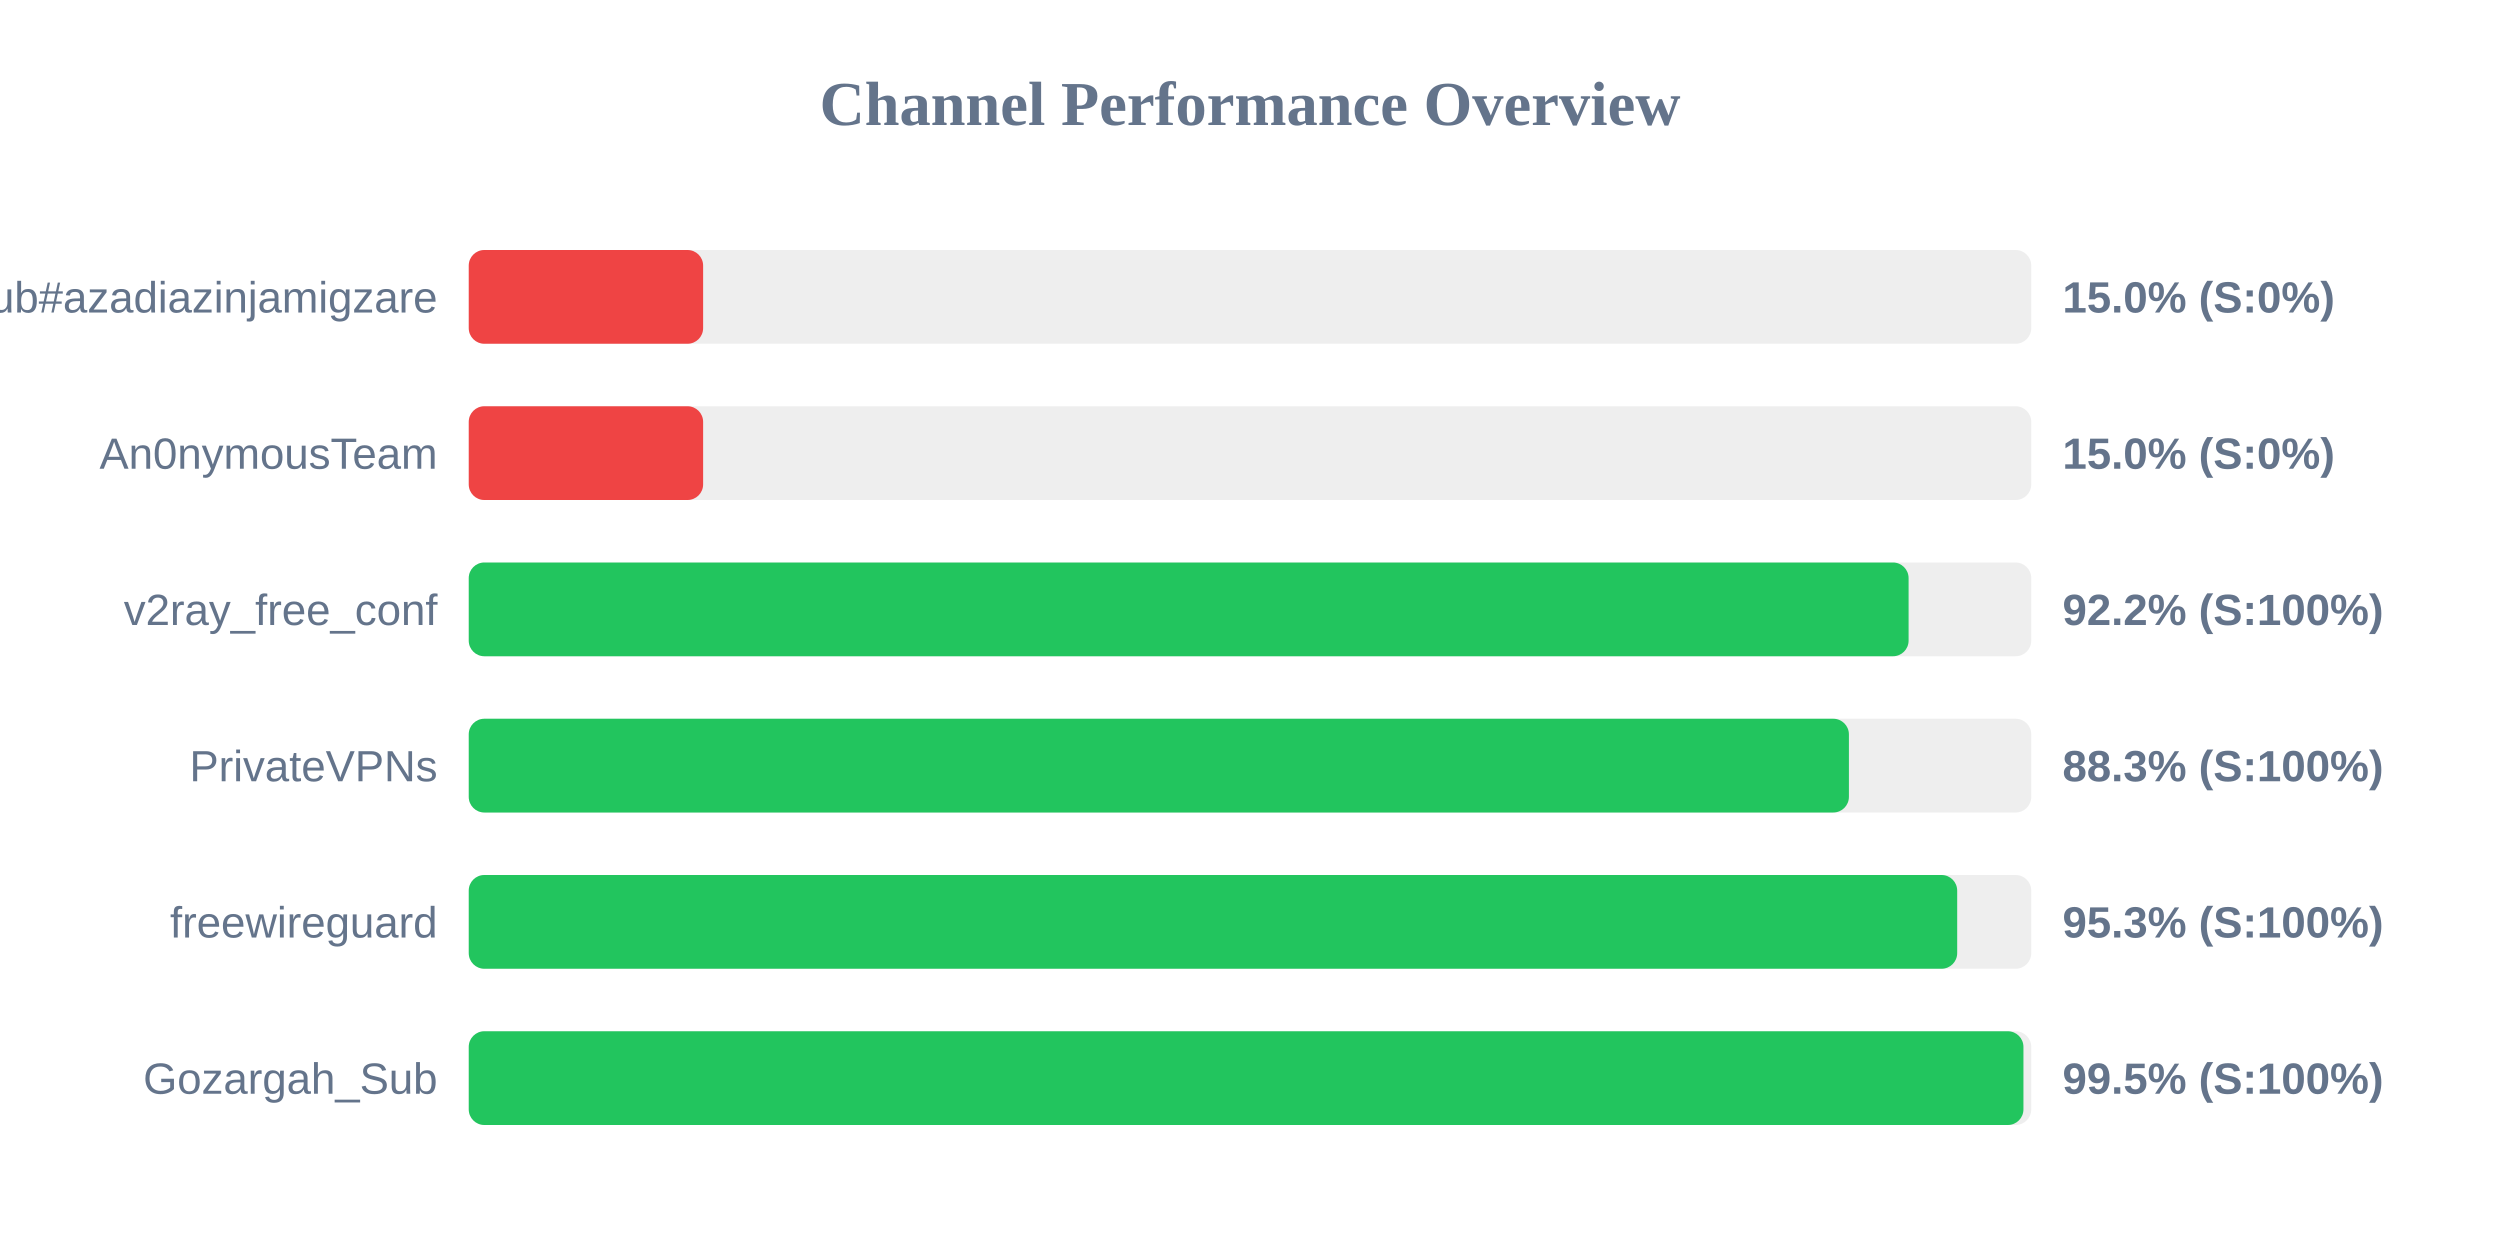
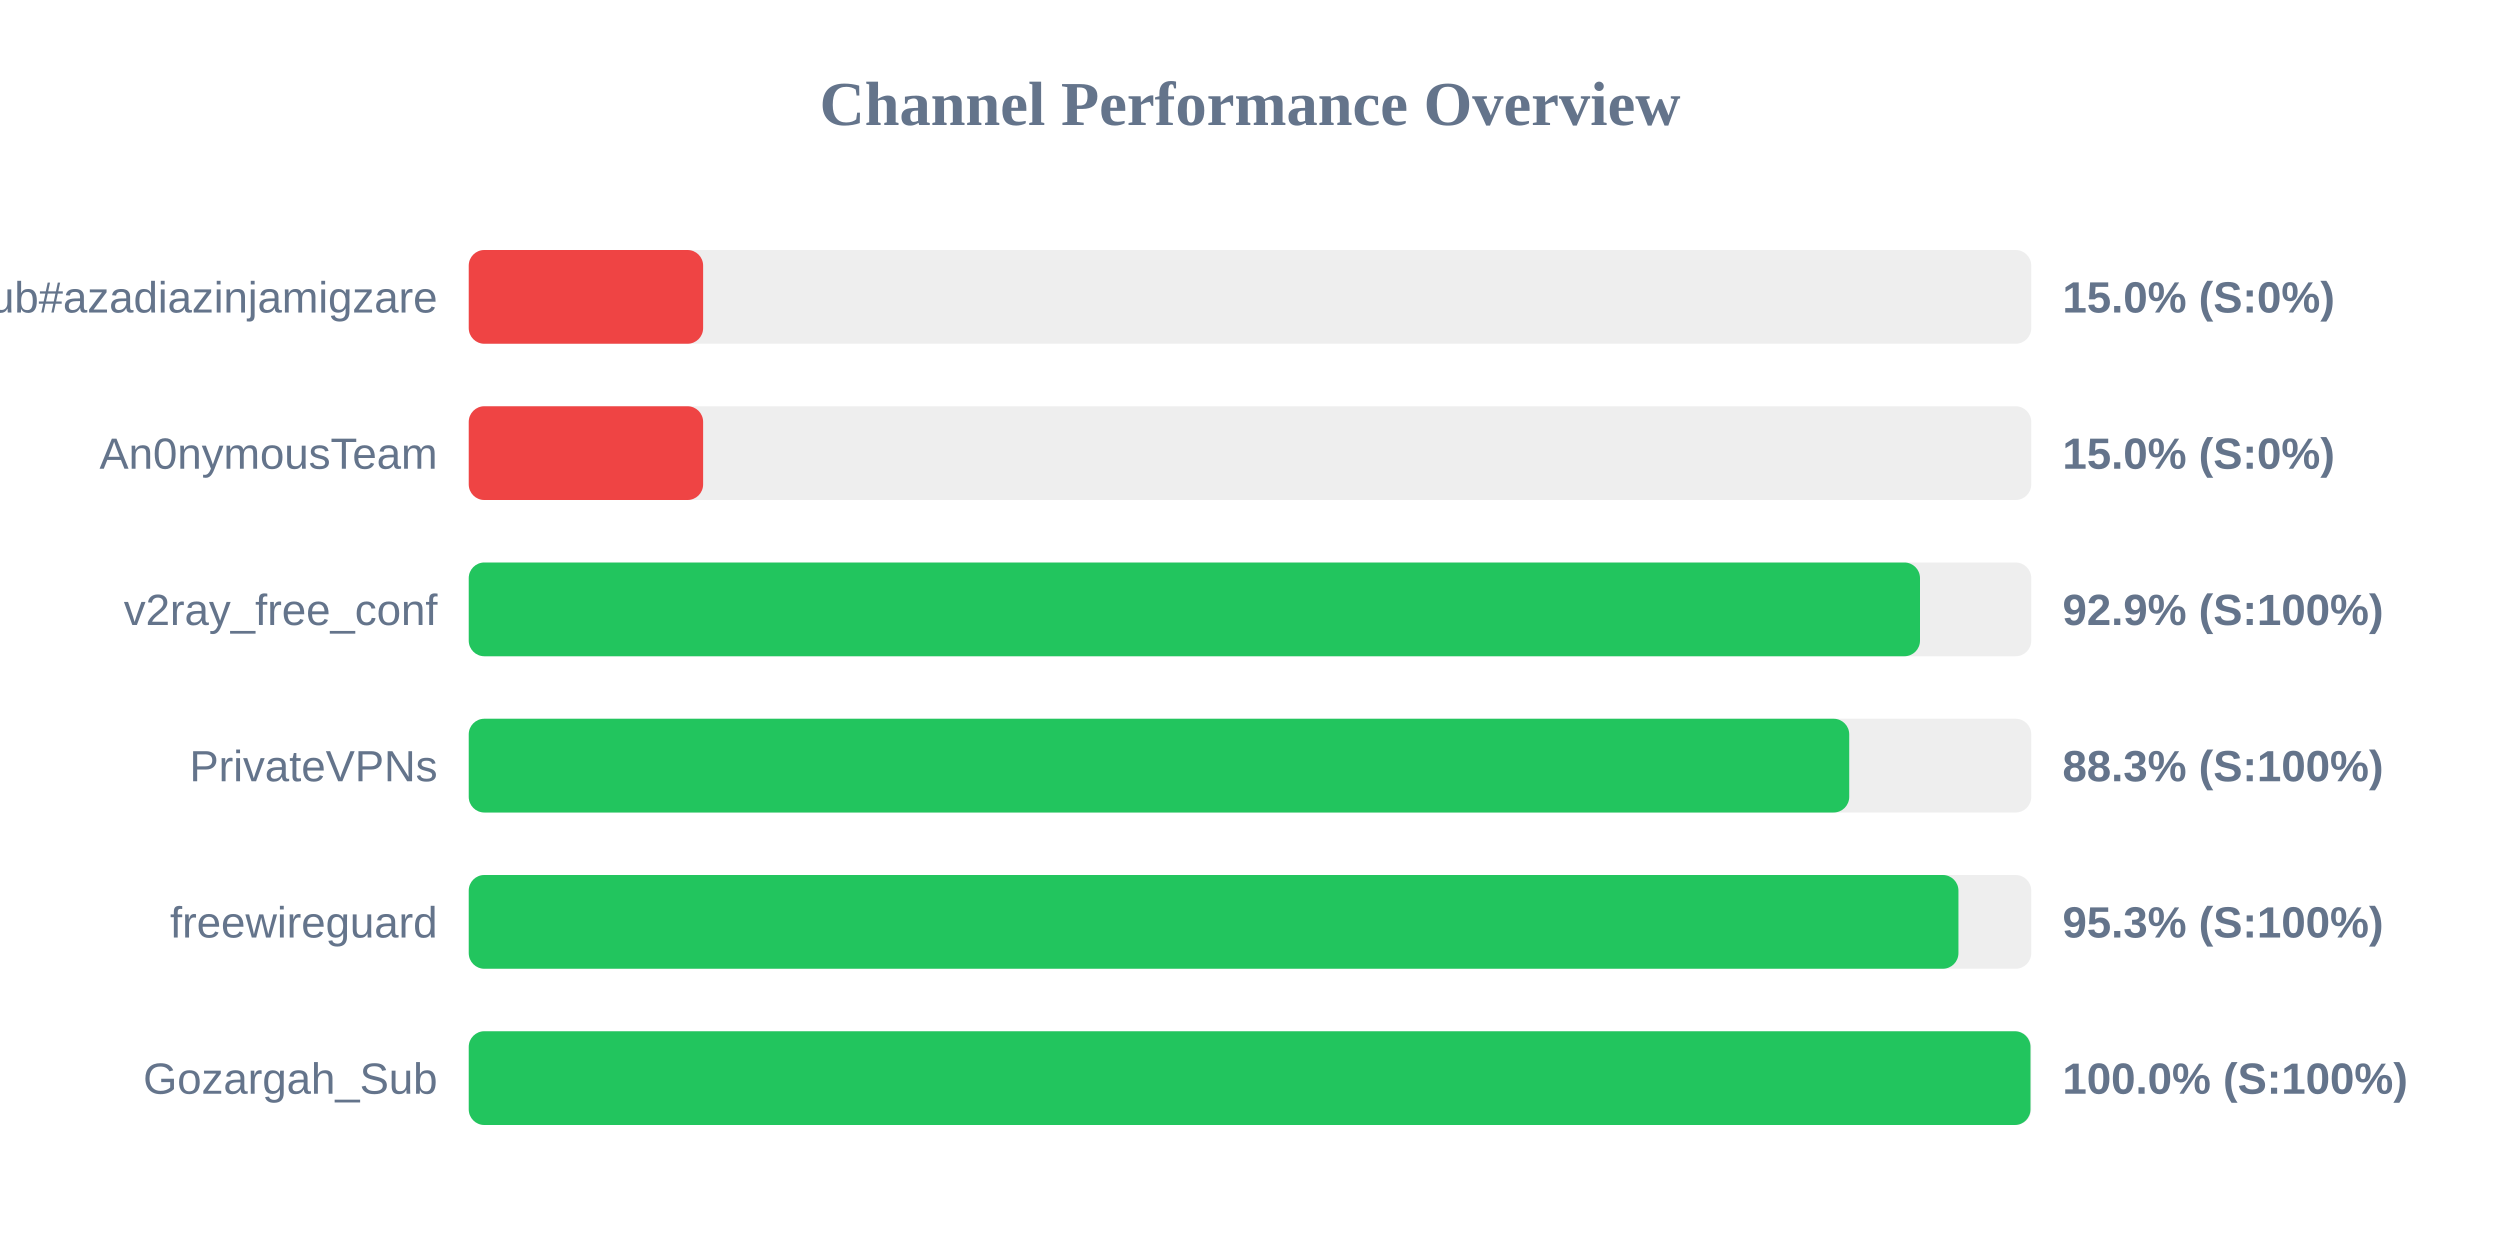
<svg xmlns="http://www.w3.org/2000/svg" width="800" height="400" version="1.1">
  <style>
        .row { font: 14px Arial; fill: #64748b; }
        .score { font: bold 14px Arial; fill: #64748b; }
    </style>
  <text x="400" y="40" text-anchor="middle" font-size="20px" font-weight="bold" fill="#64748b">Channel Performance Overview</text>
  <rect x="150" y="80" width="500" height="30" fill="#eee" rx="5" />
  <rect x="150" y="80" width="75.0" height="30" fill="#ef4444" rx="5" />
  <text x="140" y="100" text-anchor="end" class="row">Sub#azadiazinjamigzare</text>
  <text x="660" y="100" text-anchor="start" class="score">15.0% (S:0%)</text>
  <rect x="150" y="130" width="500" height="30" fill="#eee" rx="5" />
  <rect x="150" y="130" width="75.0" height="30" fill="#ef4444" rx="5" />
  <text x="140" y="150" text-anchor="end" class="row">An0nymousTeam</text>
  <text x="660" y="150" text-anchor="start" class="score">15.0% (S:0%)</text>
  <rect x="150" y="180" width="500" height="30" fill="#eee" rx="5" />
-   <rect x="150" y="180" width="460.75" height="30" fill="#22c55e" rx="5" />
+   <rect x="150" y="180" width="464.4" height="30" fill="#22c55e" rx="5" />
  <text x="140" y="200" text-anchor="end" class="row">v2ray_free_conf</text>
-   <text x="660" y="200" text-anchor="start" class="score">92.2% (S:100%)</text>
+   <text x="660" y="200" text-anchor="start" class="score">92.9% (S:100%)</text>
  <rect x="150" y="230" width="500" height="30" fill="#eee" rx="5" />
-   <rect x="150" y="230" width="441.65" height="30" fill="#22c55e" rx="5" />
+   <rect x="150" y="230" width="441.75" height="30" fill="#22c55e" rx="5" />
  <text x="140" y="250" text-anchor="end" class="row">PrivateVPNs</text>
  <text x="660" y="250" text-anchor="start" class="score">88.3% (S:100%)</text>
  <rect x="150" y="280" width="500" height="30" fill="#eee" rx="5" />
-   <rect x="150" y="280" width="476.3" height="30" fill="#22c55e" rx="5" />
+   <rect x="150" y="280" width="476.7" height="30" fill="#22c55e" rx="5" />
  <text x="140" y="300" text-anchor="end" class="row">freewireguard</text>
  <text x="660" y="300" text-anchor="start" class="score">95.3% (S:100%)</text>
  <rect x="150" y="330" width="500" height="30" fill="#eee" rx="5" />
-   <rect x="150" y="330" width="497.5" height="30" fill="#22c55e" rx="5" />
+   <rect x="150" y="330" width="499.75" height="30" fill="#22c55e" rx="5" />
  <text x="140" y="350" text-anchor="end" class="row">Gozargah_Sub</text>
-   <text x="660" y="350" text-anchor="start" class="score">99.5% (S:100%)</text>
+   <text x="660" y="350" text-anchor="start" class="score">100.0% (S:100%)</text>
</svg>
